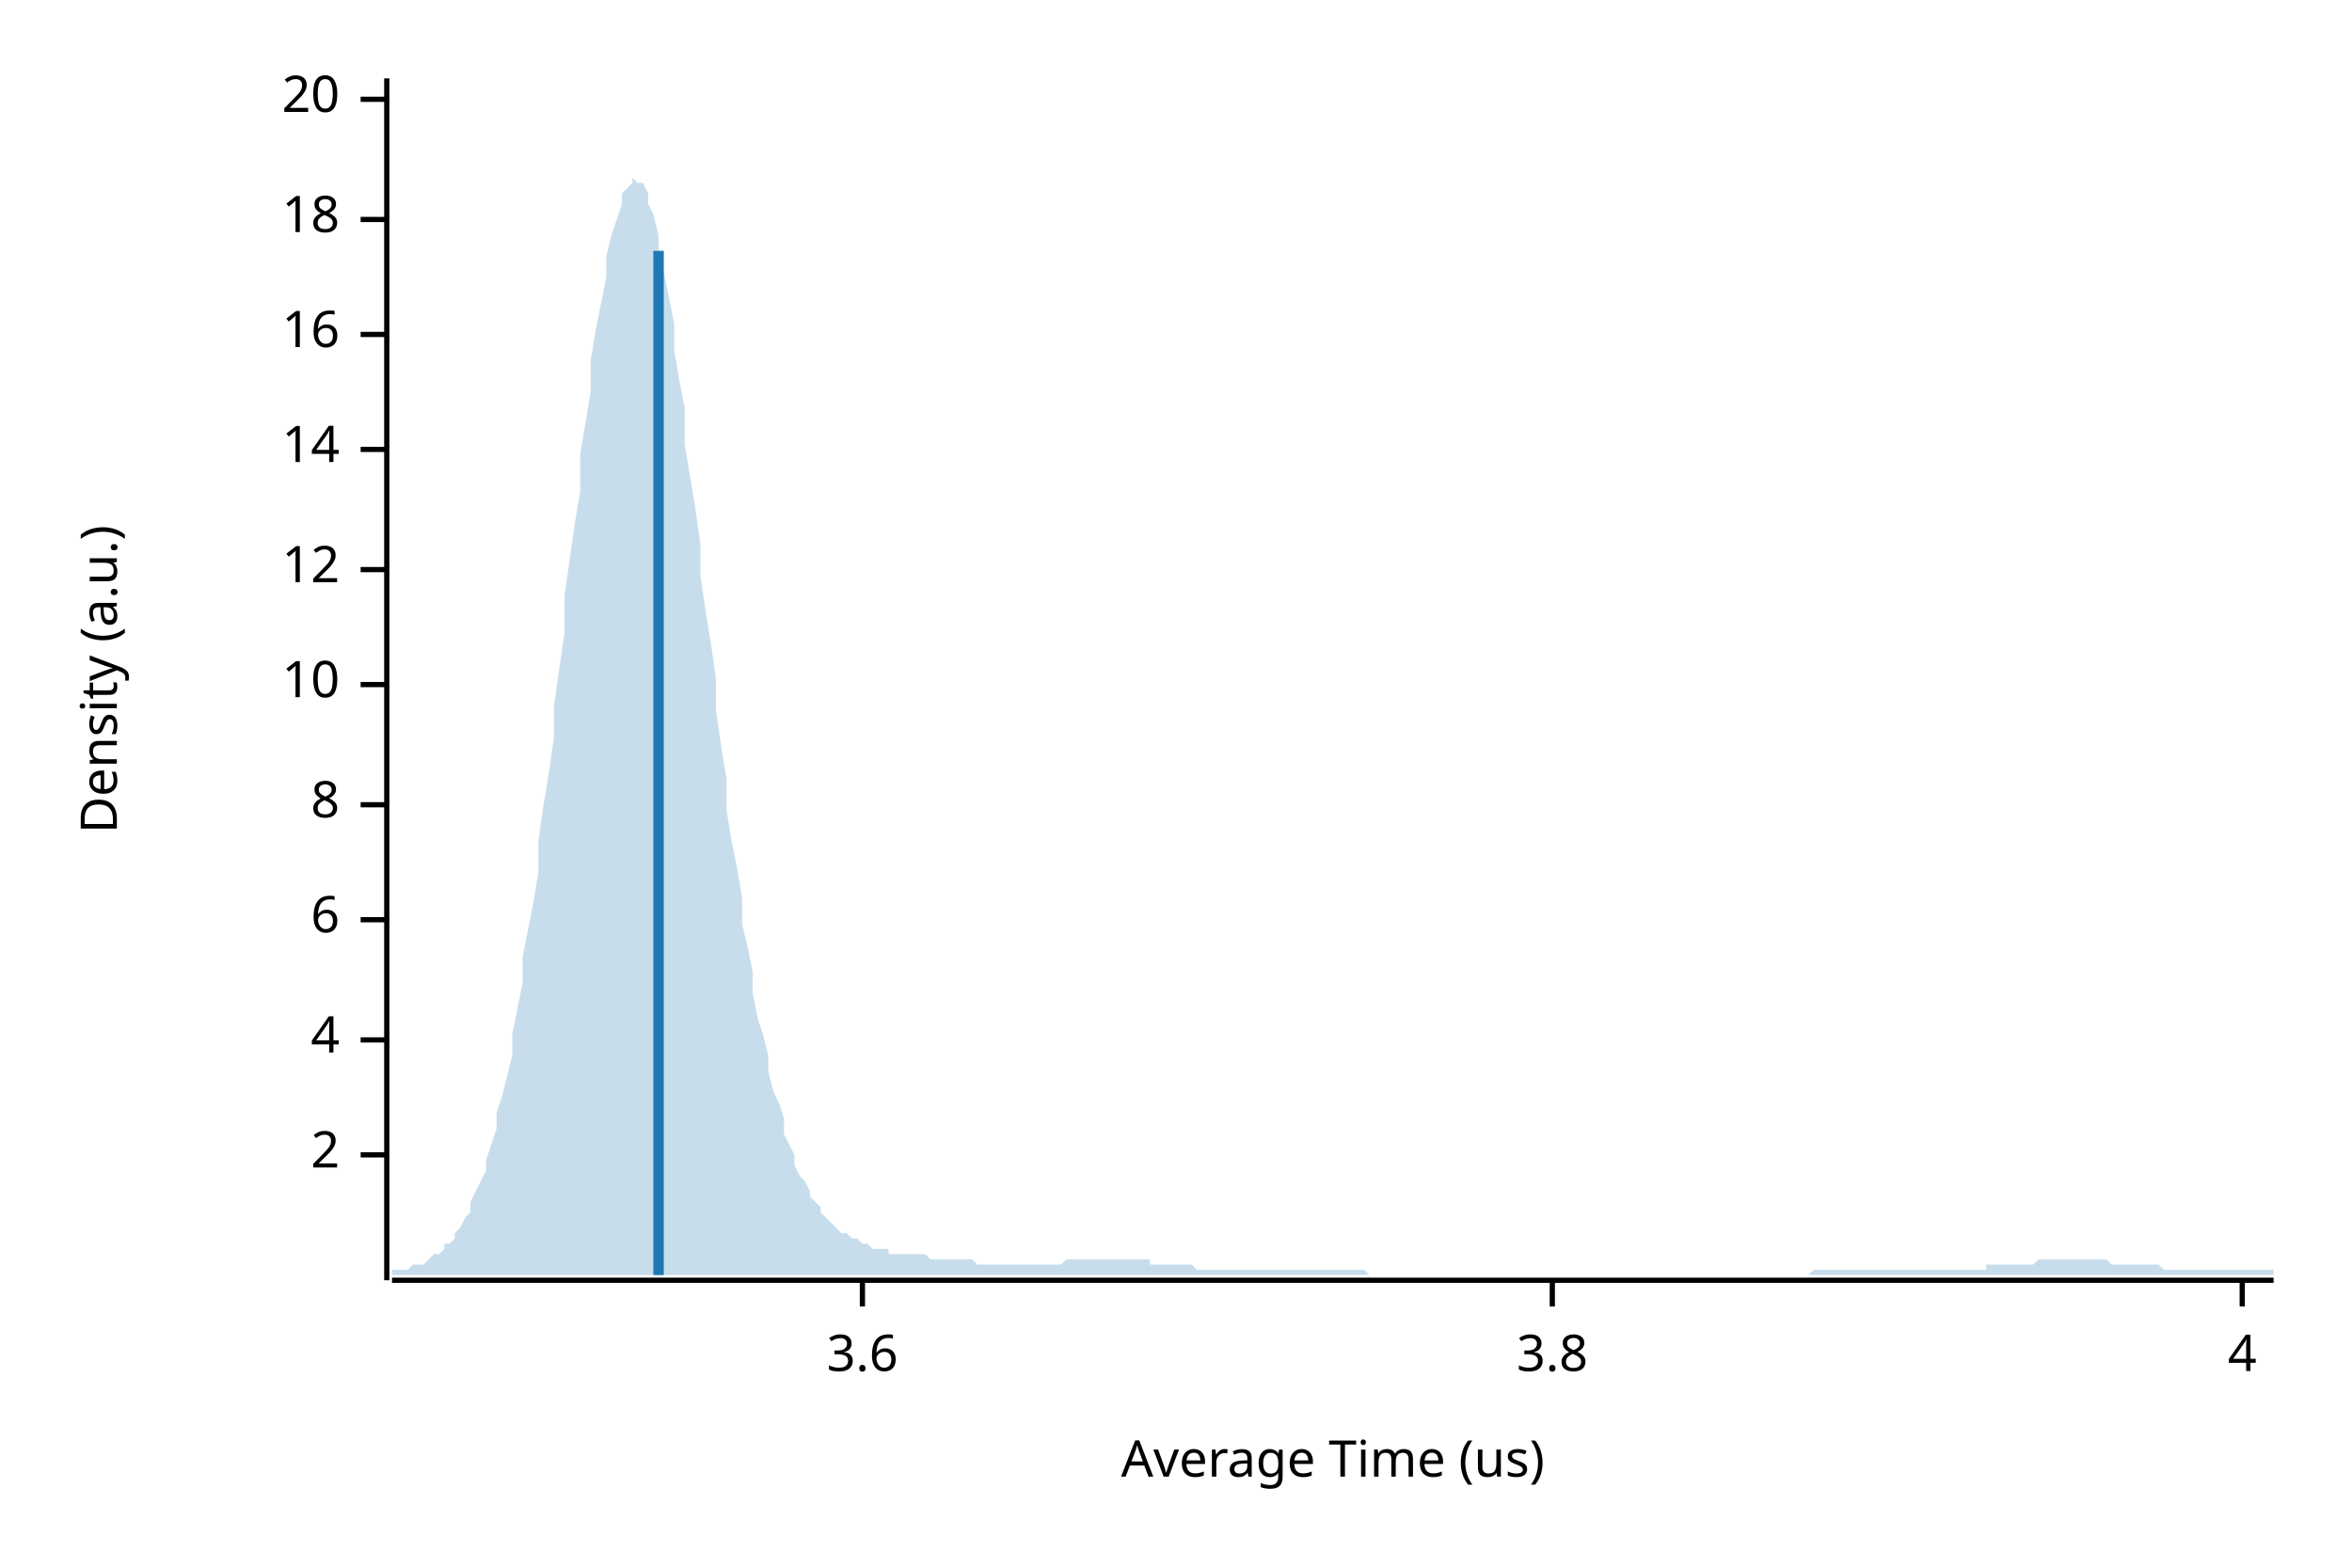
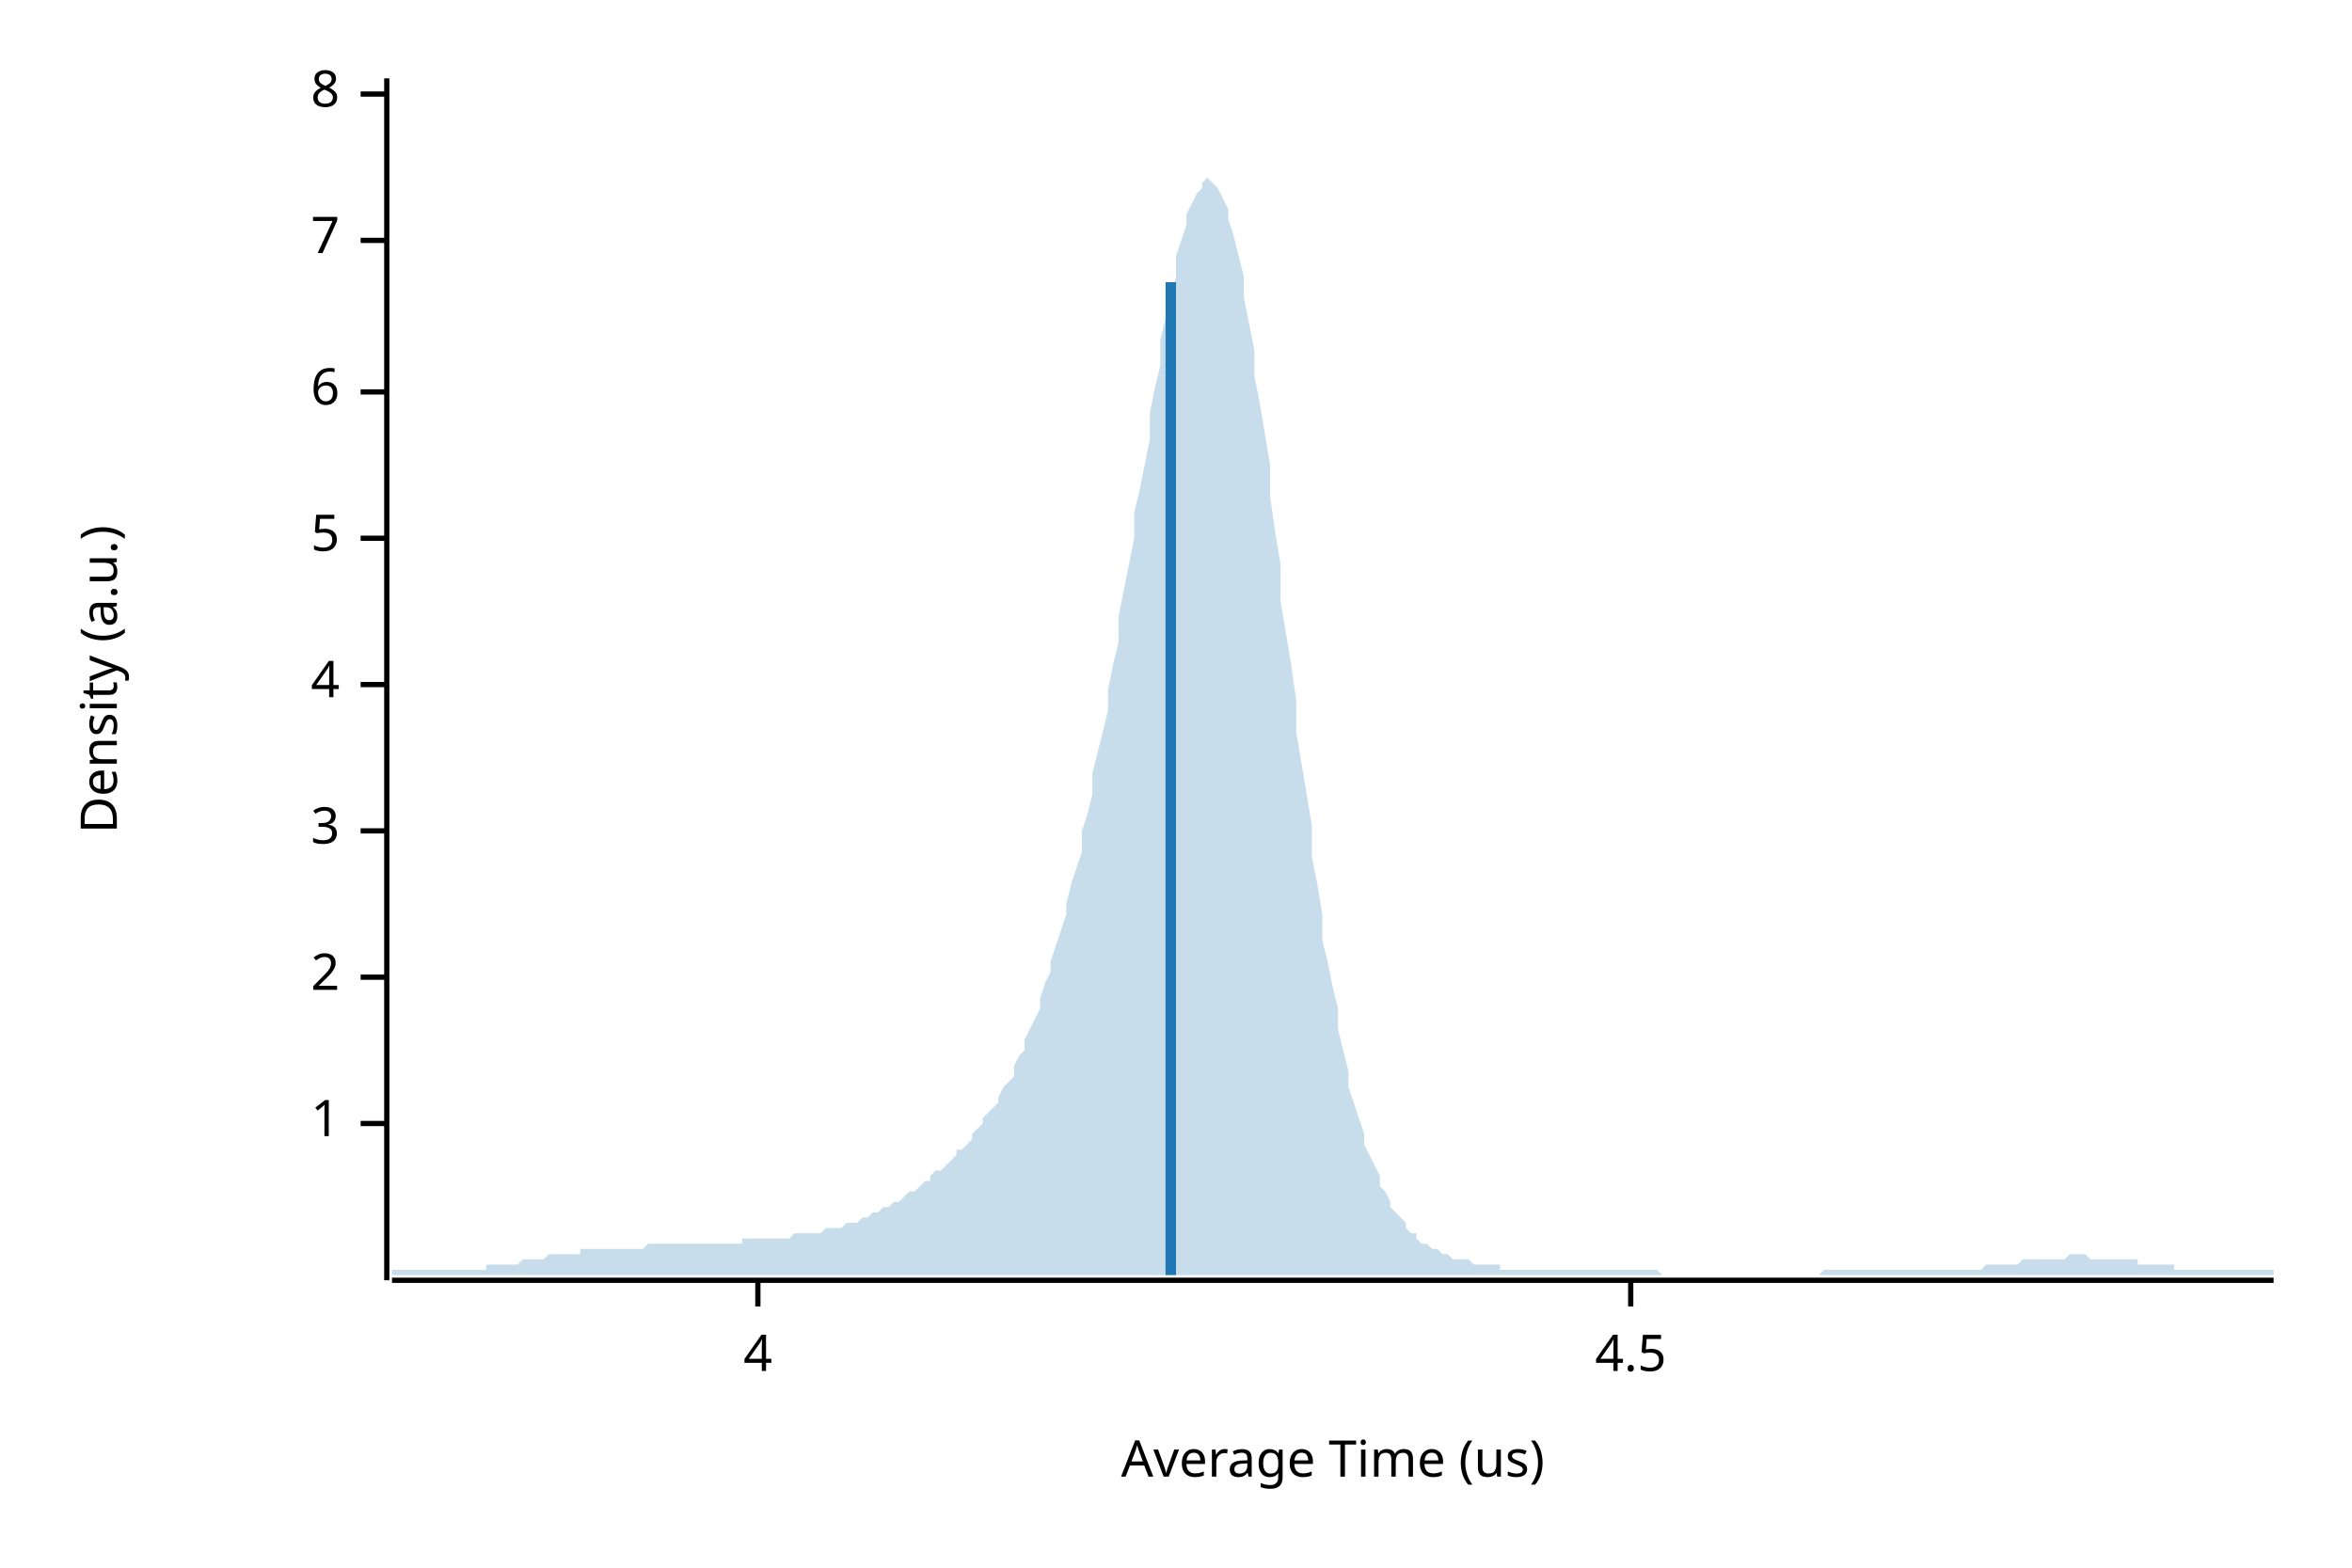
<svg xmlns="http://www.w3.org/2000/svg" width="450" height="300" viewBox="0 0 450 300">
  <text x="15" y="130" dy="0.76em" text-anchor="middle" font-family="sans-serif" font-size="9.677" opacity="1" fill="#000000" transform="rotate(270, 15, 130)">
Density (a.u.)
</text>
  <text x="255" y="285" dy="-0.5ex" text-anchor="middle" font-family="sans-serif" font-size="9.677" opacity="1" fill="#000000">
Average Time (us)
</text>
  <polyline fill="none" opacity="1" stroke="#000000" stroke-width="1" points="74,15 74,245 " />
-   <text x="65" y="221" dy="0.5ex" text-anchor="end" font-family="sans-serif" font-size="9.677" opacity="1" fill="#000000">
+   <text x="65" y="215" dy="0.5ex" text-anchor="end" font-family="sans-serif" font-size="9.677" opacity="1" fill="#000000">
+ 1
+ </text>
+   <polyline fill="none" opacity="1" stroke="#000000" stroke-width="1" points="69,215 74,215 " />
+   <text x="65" y="187" dy="0.5ex" text-anchor="end" font-family="sans-serif" font-size="9.677" opacity="1" fill="#000000">
2
</text>
-   <polyline fill="none" opacity="1" stroke="#000000" stroke-width="1" points="69,221 74,221 " />
-   <text x="65" y="199" dy="0.5ex" text-anchor="end" font-family="sans-serif" font-size="9.677" opacity="1" fill="#000000">
+   <polyline fill="none" opacity="1" stroke="#000000" stroke-width="1" points="69,187 74,187 " />
+   <text x="65" y="159" dy="0.5ex" text-anchor="end" font-family="sans-serif" font-size="9.677" opacity="1" fill="#000000">
+ 3
+ </text>
+   <polyline fill="none" opacity="1" stroke="#000000" stroke-width="1" points="69,159 74,159 " />
+   <text x="65" y="131" dy="0.5ex" text-anchor="end" font-family="sans-serif" font-size="9.677" opacity="1" fill="#000000">
4
</text>
-   <polyline fill="none" opacity="1" stroke="#000000" stroke-width="1" points="69,199 74,199 " />
-   <text x="65" y="176" dy="0.5ex" text-anchor="end" font-family="sans-serif" font-size="9.677" opacity="1" fill="#000000">
+   <polyline fill="none" opacity="1" stroke="#000000" stroke-width="1" points="69,131 74,131 " />
+   <text x="65" y="103" dy="0.5ex" text-anchor="end" font-family="sans-serif" font-size="9.677" opacity="1" fill="#000000">
+ 5
+ </text>
+   <polyline fill="none" opacity="1" stroke="#000000" stroke-width="1" points="69,103 74,103 " />
+   <text x="65" y="75" dy="0.5ex" text-anchor="end" font-family="sans-serif" font-size="9.677" opacity="1" fill="#000000">
6
</text>
-   <polyline fill="none" opacity="1" stroke="#000000" stroke-width="1" points="69,176 74,176 " />
-   <text x="65" y="154" dy="0.5ex" text-anchor="end" font-family="sans-serif" font-size="9.677" opacity="1" fill="#000000">
+   <polyline fill="none" opacity="1" stroke="#000000" stroke-width="1" points="69,75 74,75 " />
+   <text x="65" y="46" dy="0.5ex" text-anchor="end" font-family="sans-serif" font-size="9.677" opacity="1" fill="#000000">
+ 7
+ </text>
+   <polyline fill="none" opacity="1" stroke="#000000" stroke-width="1" points="69,46 74,46 " />
+   <text x="65" y="18" dy="0.5ex" text-anchor="end" font-family="sans-serif" font-size="9.677" opacity="1" fill="#000000">
8
</text>
-   <polyline fill="none" opacity="1" stroke="#000000" stroke-width="1" points="69,154 74,154 " />
-   <text x="65" y="131" dy="0.5ex" text-anchor="end" font-family="sans-serif" font-size="9.677" opacity="1" fill="#000000">
- 10
- </text>
-   <polyline fill="none" opacity="1" stroke="#000000" stroke-width="1" points="69,131 74,131 " />
-   <text x="65" y="109" dy="0.5ex" text-anchor="end" font-family="sans-serif" font-size="9.677" opacity="1" fill="#000000">
- 12
- </text>
-   <polyline fill="none" opacity="1" stroke="#000000" stroke-width="1" points="69,109 74,109 " />
-   <text x="65" y="86" dy="0.5ex" text-anchor="end" font-family="sans-serif" font-size="9.677" opacity="1" fill="#000000">
- 14
- </text>
-   <polyline fill="none" opacity="1" stroke="#000000" stroke-width="1" points="69,86 74,86 " />
-   <text x="65" y="64" dy="0.5ex" text-anchor="end" font-family="sans-serif" font-size="9.677" opacity="1" fill="#000000">
- 16
- </text>
-   <polyline fill="none" opacity="1" stroke="#000000" stroke-width="1" points="69,64 74,64 " />
-   <text x="65" y="42" dy="0.5ex" text-anchor="end" font-family="sans-serif" font-size="9.677" opacity="1" fill="#000000">
- 18
- </text>
-   <polyline fill="none" opacity="1" stroke="#000000" stroke-width="1" points="69,42 74,42 " />
-   <text x="65" y="19" dy="0.5ex" text-anchor="end" font-family="sans-serif" font-size="9.677" opacity="1" fill="#000000">
- 20
- </text>
-   <polyline fill="none" opacity="1" stroke="#000000" stroke-width="1" points="69,19 74,19 " />
+   <polyline fill="none" opacity="1" stroke="#000000" stroke-width="1" points="69,18 74,18 " />
  <polyline fill="none" opacity="1" stroke="#000000" stroke-width="1" points="75,245 435,245 " />
-   <text x="165" y="255" dy="0.76em" text-anchor="middle" font-family="sans-serif" font-size="9.677" opacity="1" fill="#000000">
- 3.6
- </text>
-   <polyline fill="none" opacity="1" stroke="#000000" stroke-width="1" points="165,245 165,250 " />
-   <text x="297" y="255" dy="0.76em" text-anchor="middle" font-family="sans-serif" font-size="9.677" opacity="1" fill="#000000">
- 3.8
- </text>
-   <polyline fill="none" opacity="1" stroke="#000000" stroke-width="1" points="297,245 297,250 " />
-   <text x="429" y="255" dy="0.76em" text-anchor="middle" font-family="sans-serif" font-size="9.677" opacity="1" fill="#000000">
+   <text x="145" y="255" dy="0.76em" text-anchor="middle" font-family="sans-serif" font-size="9.677" opacity="1" fill="#000000">
4
</text>
-   <polyline fill="none" opacity="1" stroke="#000000" stroke-width="1" points="429,245 429,250 " />
-   <polygon opacity="0.25" fill="#1F78B4" points="75,243 75,243 76,243 77,243 77,243 78,243 79,242 80,242 80,242 81,242 82,241 82,241 83,240 84,240 85,239 85,238 86,238 87,237 87,236 88,235 89,233 90,232 90,230 91,228 92,226 93,224 93,222 94,219 95,216 95,213 96,210 97,206 98,202 98,198 99,193 100,188 100,183 101,178 102,173 103,167 103,161 104,154 105,148 106,141 106,135 107,128 108,121 108,114 109,107 110,100 111,94 111,87 112,81 113,75 113,69 114,63 115,58 116,53 116,49 117,45 118,42 119,39 119,37 120,36 121,35 121,34 122,35 123,35 124,37 124,39 125,41 126,45 126,48 127,52 128,57 129,62 129,67 130,73 131,78 131,85 132,91 133,97 134,104 134,110 135,117 136,123 137,130 137,136 138,143 139,149 139,155 140,161 141,166 142,172 142,177 143,181 144,186 144,190 145,195 146,198 147,202 147,205 148,209 149,211 150,214 150,217 151,219 152,221 152,223 153,225 154,226 155,228 155,229 156,230 157,231 157,232 158,233 159,234 160,235 160,235 161,236 162,236 163,237 163,237 164,237 165,238 165,238 166,238 167,239 168,239 168,239 169,239 170,239 170,240 171,240 172,240 173,240 173,240 174,240 175,240 176,240 176,240 177,240 178,241 178,241 179,241 180,241 181,241 181,241 182,241 183,241 183,241 184,241 185,241 186,241 186,241 187,242 188,242 188,242 189,242 190,242 191,242 191,242 192,242 193,242 194,242 194,242 195,242 196,242 196,242 197,242 198,242 199,242 199,242 200,242 201,242 201,242 202,242 203,242 204,241 204,241 205,241 206,241 207,241 207,241 208,241 209,241 209,241 210,241 211,241 212,241 212,241 213,241 214,241 214,241 215,241 216,241 217,241 217,241 218,241 219,241 220,241 220,242 221,242 222,242 222,242 223,242 224,242 225,242 225,242 226,242 227,242 227,242 228,242 229,243 230,243 230,243 231,243 232,243 232,243 233,243 234,243 235,243 235,243 236,243 237,243 238,243 238,243 239,243 240,243 240,243 241,243 242,243 243,243 243,243 244,243 245,243 245,243 246,243 247,243 248,243 248,243 249,243 250,243 251,243 251,243 252,243 253,243 253,243 254,243 255,243 256,243 256,243 257,243 258,243 258,243 259,243 260,243 261,243 261,243 262,244 263,244 264,244 264,244 265,244 266,244 266,244 267,244 268,244 269,244 269,244 270,244 271,244 271,244 272,244 273,244 274,244 274,244 275,244 276,244 277,244 277,244 278,244 279,244 279,244 280,244 281,244 282,244 282,244 283,244 284,244 284,244 285,244 286,244 287,244 287,244 288,244 289,244 289,244 290,244 291,244 292,244 292,244 293,244 294,244 295,244 295,244 296,244 297,244 297,244 298,244 299,244 300,244 300,244 301,244 302,244 302,244 303,244 304,244 305,244 305,244 306,244 307,244 308,244 308,244 309,244 310,244 310,244 311,244 312,244 313,244 313,244 314,244 315,244 315,244 316,244 317,244 318,244 318,244 319,244 320,244 321,244 321,244 322,244 323,244 323,244 324,244 325,244 326,244 326,244 327,244 328,244 328,244 329,244 330,244 331,244 331,244 332,244 333,244 333,244 334,244 335,244 336,244 336,244 337,244 338,244 339,244 339,244 340,244 341,244 341,244 342,244 343,244 344,244 344,244 345,244 346,244 346,244 347,243 348,243 349,243 349,243 350,243 351,243 352,243 352,243 353,243 354,243 354,243 355,243 356,243 357,243 357,243 358,243 359,243 359,243 360,243 361,243 362,243 362,243 363,243 364,243 365,243 365,243 366,243 367,243 367,243 368,243 369,243 370,243 370,243 371,243 372,243 372,243 373,243 374,243 375,243 375,243 376,243 377,243 378,243 378,243 379,243 380,243 380,242 381,242 382,242 383,242 383,242 384,242 385,242 385,242 386,242 387,242 388,242 388,242 389,242 390,241 390,241 391,241 392,241 393,241 393,241 394,241 395,241 396,241 396,241 397,241 398,241 398,241 399,241 400,241 401,241 401,241 402,241 403,241 403,241 404,242 405,242 406,242 406,242 407,242 408,242 409,242 409,242 410,242 411,242 411,242 412,242 413,242 414,243 414,243 415,243 416,243 416,243 417,243 418,243 419,243 419,243 420,243 421,243 422,243 422,243 423,243 424,243 424,243 425,243 426,243 427,243 427,243 428,243 429,243 429,243 430,243 431,243 432,243 432,243 433,243 434,243 435,243 435,244 75,244 " />
-   <polyline fill="none" opacity="1" stroke="#1F78B4" stroke-width="2" points="126,244 126,48 " />
+   <polyline fill="none" opacity="1" stroke="#000000" stroke-width="1" points="145,245 145,250 " />
+   <text x="312" y="255" dy="0.76em" text-anchor="middle" font-family="sans-serif" font-size="9.677" opacity="1" fill="#000000">
+ 4.5
+ </text>
+   <polyline fill="none" opacity="1" stroke="#000000" stroke-width="1" points="312,245 312,250 " />
+   <polygon opacity="0.25" fill="#1F78B4" points="75,243 75,243 76,243 77,243 77,243 78,243 79,243 80,243 80,243 81,243 82,243 82,243 83,243 84,243 85,243 85,243 86,243 87,243 87,243 88,243 89,243 90,243 90,243 91,243 92,243 93,243 93,242 94,242 95,242 95,242 96,242 97,242 98,242 98,242 99,242 100,241 100,241 101,241 102,241 103,241 103,241 104,241 105,240 106,240 106,240 107,240 108,240 108,240 109,240 110,240 111,240 111,239 112,239 113,239 113,239 114,239 115,239 116,239 116,239 117,239 118,239 119,239 119,239 120,239 121,239 121,239 122,239 123,239 124,238 124,238 125,238 126,238 126,238 127,238 128,238 129,238 129,238 130,238 131,238 131,238 132,238 133,238 134,238 134,238 135,238 136,238 137,238 137,238 138,238 139,238 139,238 140,238 141,238 142,238 142,237 143,237 144,237 144,237 145,237 146,237 147,237 147,237 148,237 149,237 150,237 150,237 151,237 152,236 152,236 153,236 154,236 155,236 155,236 156,236 157,236 157,236 158,235 159,235 160,235 160,235 161,235 162,234 163,234 163,234 164,234 165,233 165,233 166,233 167,232 168,232 168,232 169,231 170,231 170,231 171,230 172,230 173,229 173,229 174,228 175,228 176,227 176,227 177,226 178,226 178,225 179,224 180,224 181,223 181,223 182,222 183,221 183,220 184,220 185,219 186,218 186,217 187,216 188,215 188,214 189,213 190,212 191,211 191,210 192,208 193,207 194,206 194,204 195,202 196,201 196,199 197,197 198,195 199,193 199,191 200,188 201,186 201,184 202,181 203,178 204,175 204,173 205,169 206,166 207,163 207,159 208,156 209,152 209,148 210,144 211,140 212,136 212,132 213,127 214,123 214,118 215,113 216,108 217,103 217,98 218,94 219,89 220,84 220,79 221,74 222,70 222,65 223,61 224,57 225,53 225,49 226,46 227,43 227,41 228,39 229,37 230,36 230,35 231,34 232,35 232,35 233,36 234,38 235,40 235,42 236,45 237,49 238,53 238,57 239,62 240,67 240,72 241,77 242,83 243,89 243,95 244,102 245,108 245,115 246,121 247,127 248,134 248,140 249,146 250,152 251,158 251,164 252,169 253,175 253,180 254,184 255,189 256,193 256,197 257,201 258,205 258,208 259,211 260,214 261,217 261,219 262,221 263,223 264,225 264,227 265,228 266,230 266,231 267,232 268,233 269,234 269,235 270,236 271,236 271,237 272,238 273,238 274,239 274,239 275,239 276,240 277,240 277,240 278,241 279,241 279,241 280,241 281,241 282,242 282,242 283,242 284,242 284,242 285,242 286,242 287,242 287,243 288,243 289,243 289,243 290,243 291,243 292,243 292,243 293,243 294,243 295,243 295,243 296,243 297,243 297,243 298,243 299,243 300,243 300,243 301,243 302,243 302,243 303,243 304,243 305,243 305,243 306,243 307,243 308,243 308,243 309,243 310,243 310,243 311,243 312,243 313,243 313,243 314,243 315,243 315,243 316,243 317,243 318,244 318,244 319,244 320,244 321,244 321,244 322,244 323,244 323,244 324,244 325,244 326,244 326,244 327,244 328,244 328,244 329,244 330,244 331,244 331,244 332,244 333,244 333,244 334,244 335,244 336,244 336,244 337,244 338,244 339,244 339,244 340,244 341,244 341,244 342,244 343,244 344,244 344,244 345,244 346,244 346,244 347,244 348,244 349,243 349,243 350,243 351,243 352,243 352,243 353,243 354,243 354,243 355,243 356,243 357,243 357,243 358,243 359,243 359,243 360,243 361,243 362,243 362,243 363,243 364,243 365,243 365,243 366,243 367,243 367,243 368,243 369,243 370,243 370,243 371,243 372,243 372,243 373,243 374,243 375,243 375,243 376,243 377,243 378,243 378,243 379,243 380,242 380,242 381,242 382,242 383,242 383,242 384,242 385,242 385,242 386,242 387,241 388,241 388,241 389,241 390,241 390,241 391,241 392,241 393,241 393,241 394,241 395,241 396,240 396,240 397,240 398,240 398,240 399,240 400,241 401,241 401,241 402,241 403,241 403,241 404,241 405,241 406,241 406,241 407,241 408,241 409,241 409,242 410,242 411,242 411,242 412,242 413,242 414,242 414,242 415,242 416,242 416,243 417,243 418,243 419,243 419,243 420,243 421,243 422,243 422,243 423,243 424,243 424,243 425,243 426,243 427,243 427,243 428,243 429,243 429,243 430,243 431,243 432,243 432,243 433,243 434,243 435,243 435,244 75,244 " />
+   <polyline fill="none" opacity="1" stroke="#1F78B4" stroke-width="2" points="224,244 224,54 " />
</svg>
